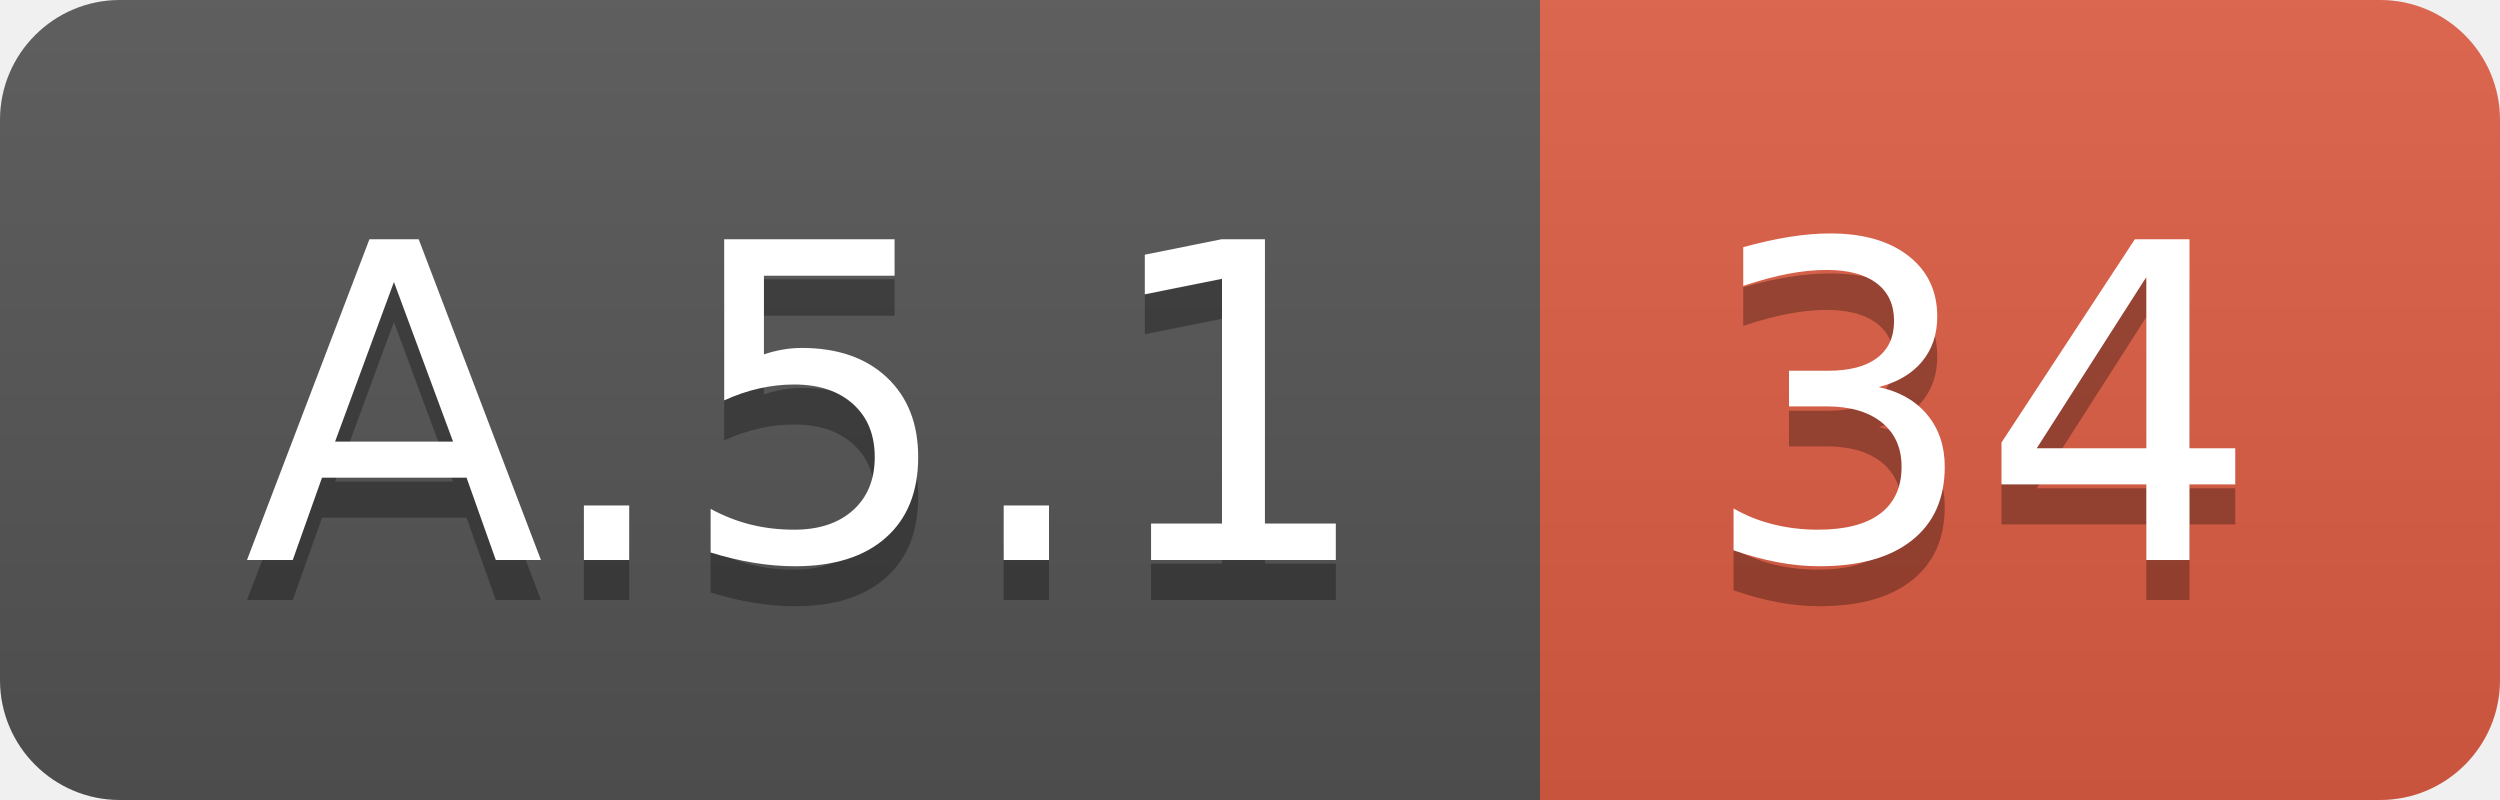
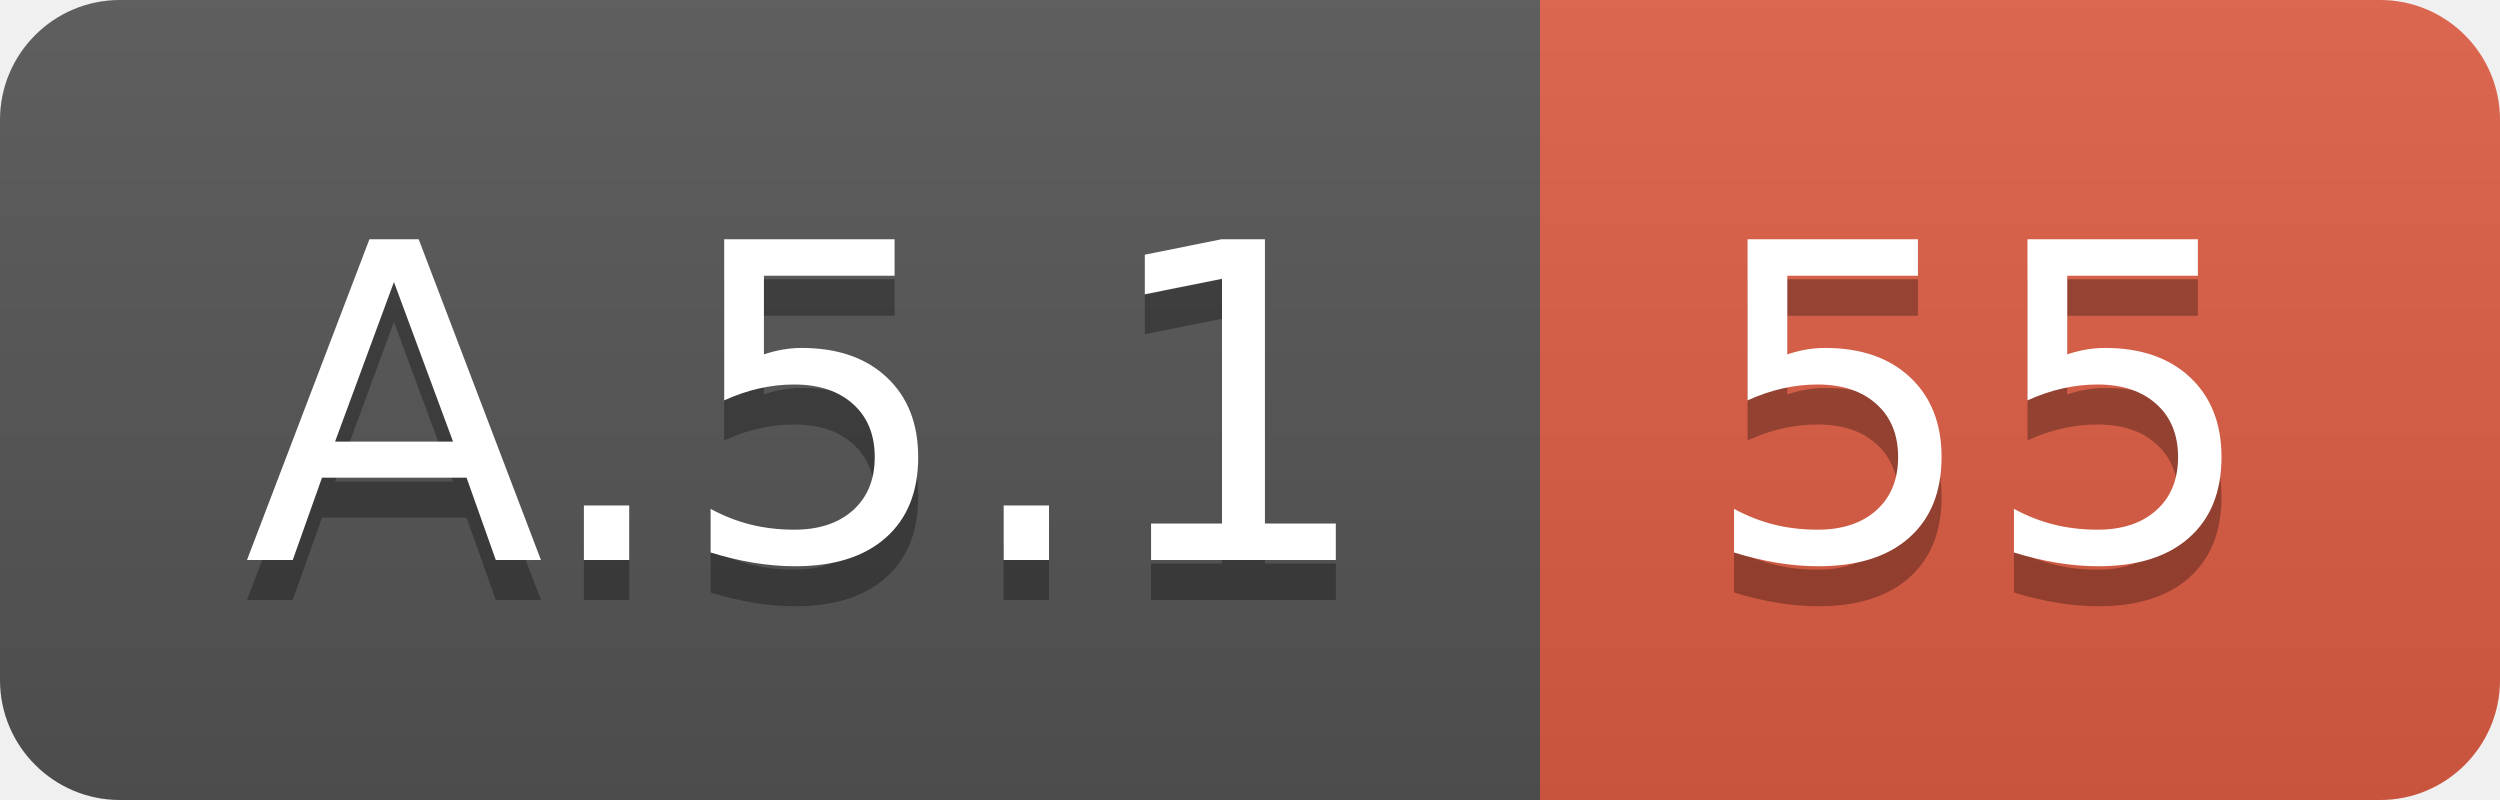
<svg xmlns="http://www.w3.org/2000/svg" width="62.5" height="20">
  <linearGradient id="smooth" x2="0" y2="100%">
    <stop offset="0" stop-color="#bbb" stop-opacity=".1" />
    <stop offset="1" stop-opacity=".1" />
  </linearGradient>
  <clipPath id="round">
    <rect width="62.5" height="20" rx="3" fill="#fff" />
  </clipPath>
  <g clip-path="url(#round)">
    <rect width="38.5" height="20" fill="#555" />
    <rect x="38.5" width="24.0" height="20" fill="#e05d44" />
    <rect width="62.5" height="20" fill="url(#smooth)" />
  </g>
  <g fill="#fff" text-anchor="middle" font-family="DejaVu Sans,Verdana,Geneva,sans-serif" font-size="110">
    <text x="202.5" y="150" fill="#010101" fill-opacity=".3" transform="scale(0.1)" textLength="285.0" lengthAdjust="spacing">A.5.1</text>
    <text x="202.5" y="140" transform="scale(0.1)" textLength="285.0" lengthAdjust="spacing">A.5.1</text>
-     <text x="495.0" y="150" fill="#010101" fill-opacity=".3" transform="scale(0.1)" textLength="140.0" lengthAdjust="spacing">34</text>
-     <text x="495.0" y="140" transform="scale(0.1)" textLength="140.0" lengthAdjust="spacing">34</text>
+     <text x="495.0" y="150" fill="#010101" fill-opacity=".3" transform="scale(0.1)" textLength="140.0" lengthAdjust="spacing">55</text>
+     <text x="495.0" y="140" transform="scale(0.1)" textLength="140.0" lengthAdjust="spacing">55</text>
  </g>
</svg>
